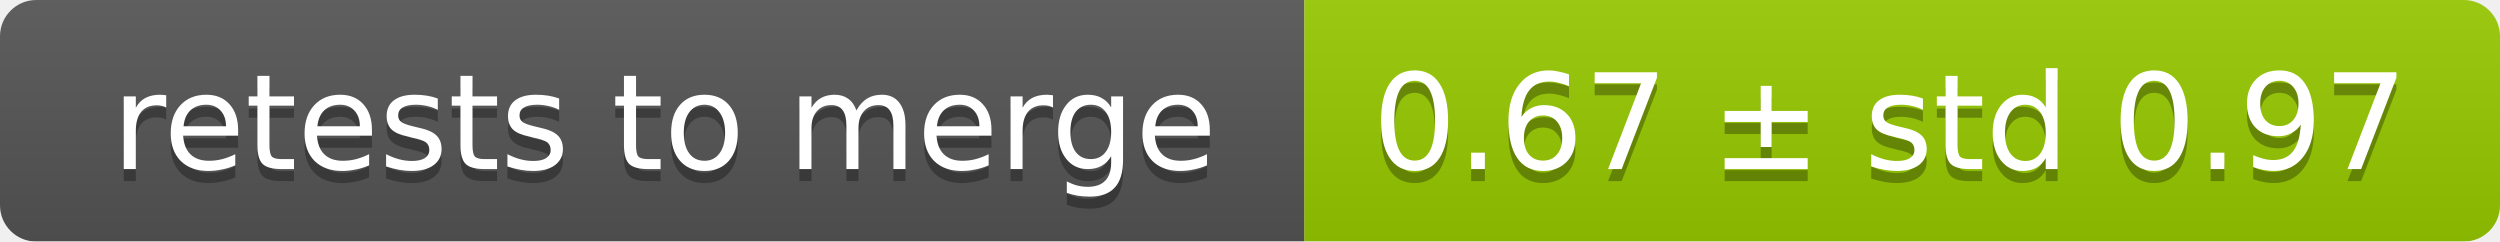
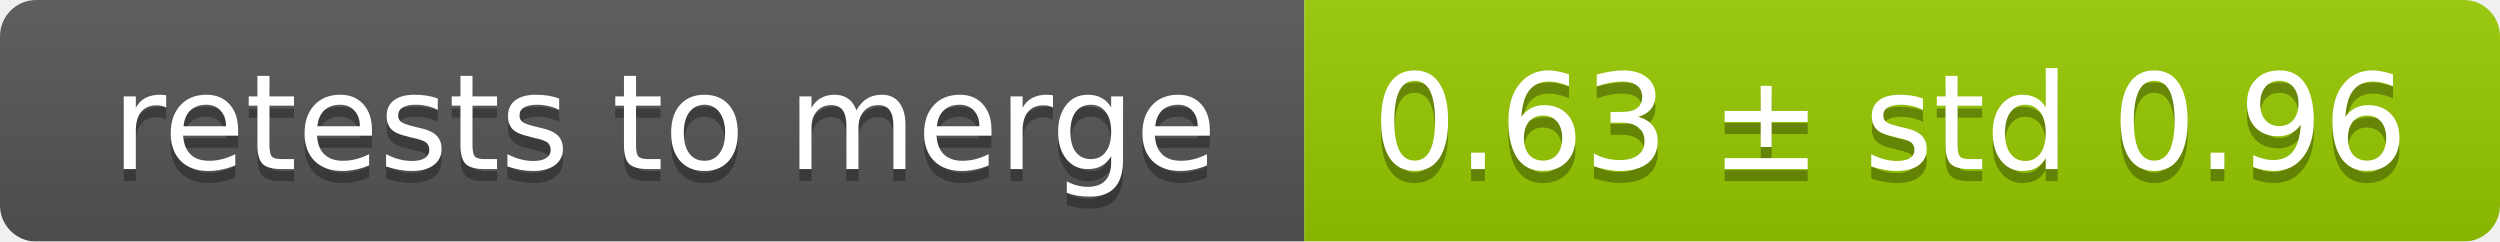
<svg xmlns="http://www.w3.org/2000/svg" width="207" height="20">
  <linearGradient id="smooth" x2="0" y2="100%">
    <stop offset="0" stop-color="#bbb" stop-opacity=".1" />
    <stop offset="1" stop-opacity=".1" />
  </linearGradient>
  <mask id="round">
    <rect width="207" height="20" rx="3" fill="#fff" />
  </mask>
  <g mask="url(#round)">
    <rect width="108" height="20" fill="#555" />
    <rect x="108" width="99" height="20" fill="#97ca00" />
    <rect width="207" height="20" fill="url(#smooth)" />
  </g>
  <g fill="#fff" text-anchor="middle" font-family="DejaVu Sans,Verdana,Geneva,sans-serif" font-size="11">
    <text x="55" y="15" fill="#010101" fill-opacity=".3">retests to merge</text>
    <text x="55" y="14">retests to merge</text>
-     <text x="156.5" y="15" fill="#010101" fill-opacity=".3">0.67 ± std 0.97</text>
-     <text x="156.5" y="14">0.67 ± std 0.97</text>
+     <text x="156.5" y="15" fill="#010101" fill-opacity=".3">0.63 ± std 0.96</text>
+     <text x="156.5" y="14">0.63 ± std 0.96</text>
  </g>
</svg>
